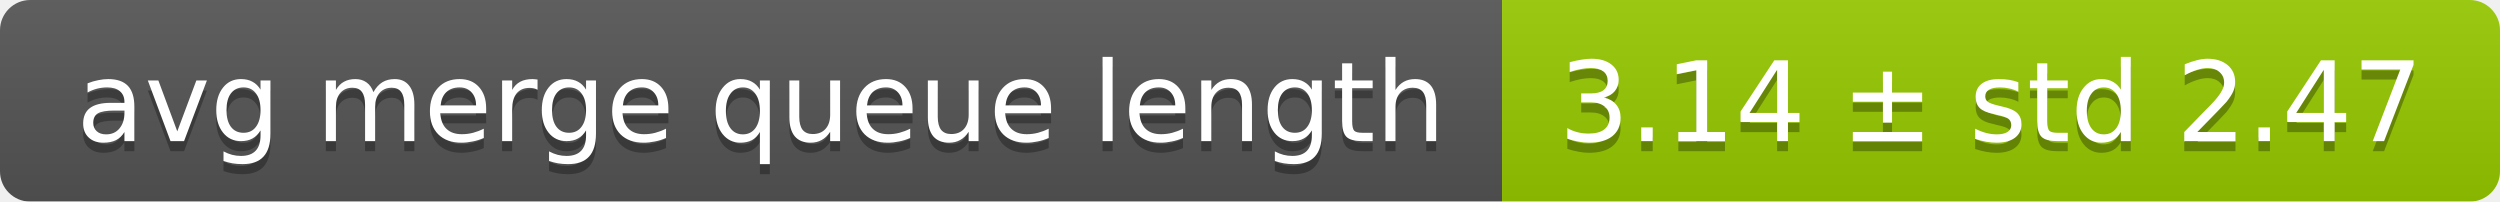
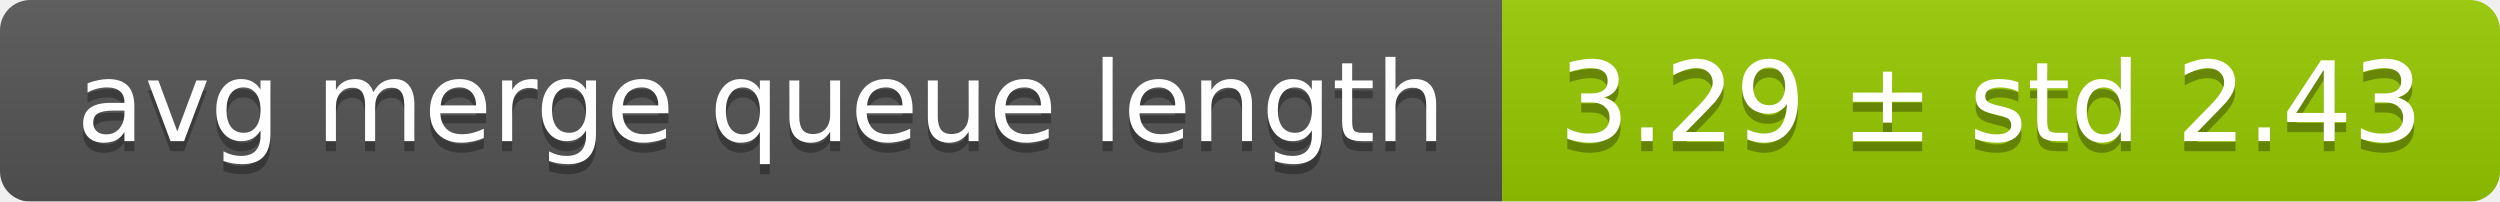
<svg xmlns="http://www.w3.org/2000/svg" width="248" height="20">
  <linearGradient id="smooth" x2="0" y2="100%">
    <stop offset="0" stop-color="#bbb" stop-opacity=".1" />
    <stop offset="1" stop-opacity=".1" />
  </linearGradient>
  <mask id="round">
    <rect width="248" height="20" rx="3" fill="#fff" />
  </mask>
  <g mask="url(#round)">
    <rect width="149" height="20" fill="#555" />
    <rect x="149" width="99" height="20" fill="#97ca00" />
    <rect width="248" height="20" fill="url(#smooth)" />
  </g>
  <g fill="#fff" text-anchor="middle" font-family="DejaVu Sans,Verdana,Geneva,sans-serif" font-size="11">
    <text x="75.5" y="15" fill="#010101" fill-opacity=".3">avg merge queue length</text>
    <text x="75.5" y="14">avg merge queue length</text>
-     <text x="197.5" y="15" fill="#010101" fill-opacity=".3">3.14 ± std 2.47</text>
-     <text x="197.5" y="14">3.14 ± std 2.47</text>
+     <text x="197.5" y="15" fill="#010101" fill-opacity=".3">3.29 ± std 2.43</text>
+     <text x="197.5" y="14">3.29 ± std 2.43</text>
  </g>
</svg>
